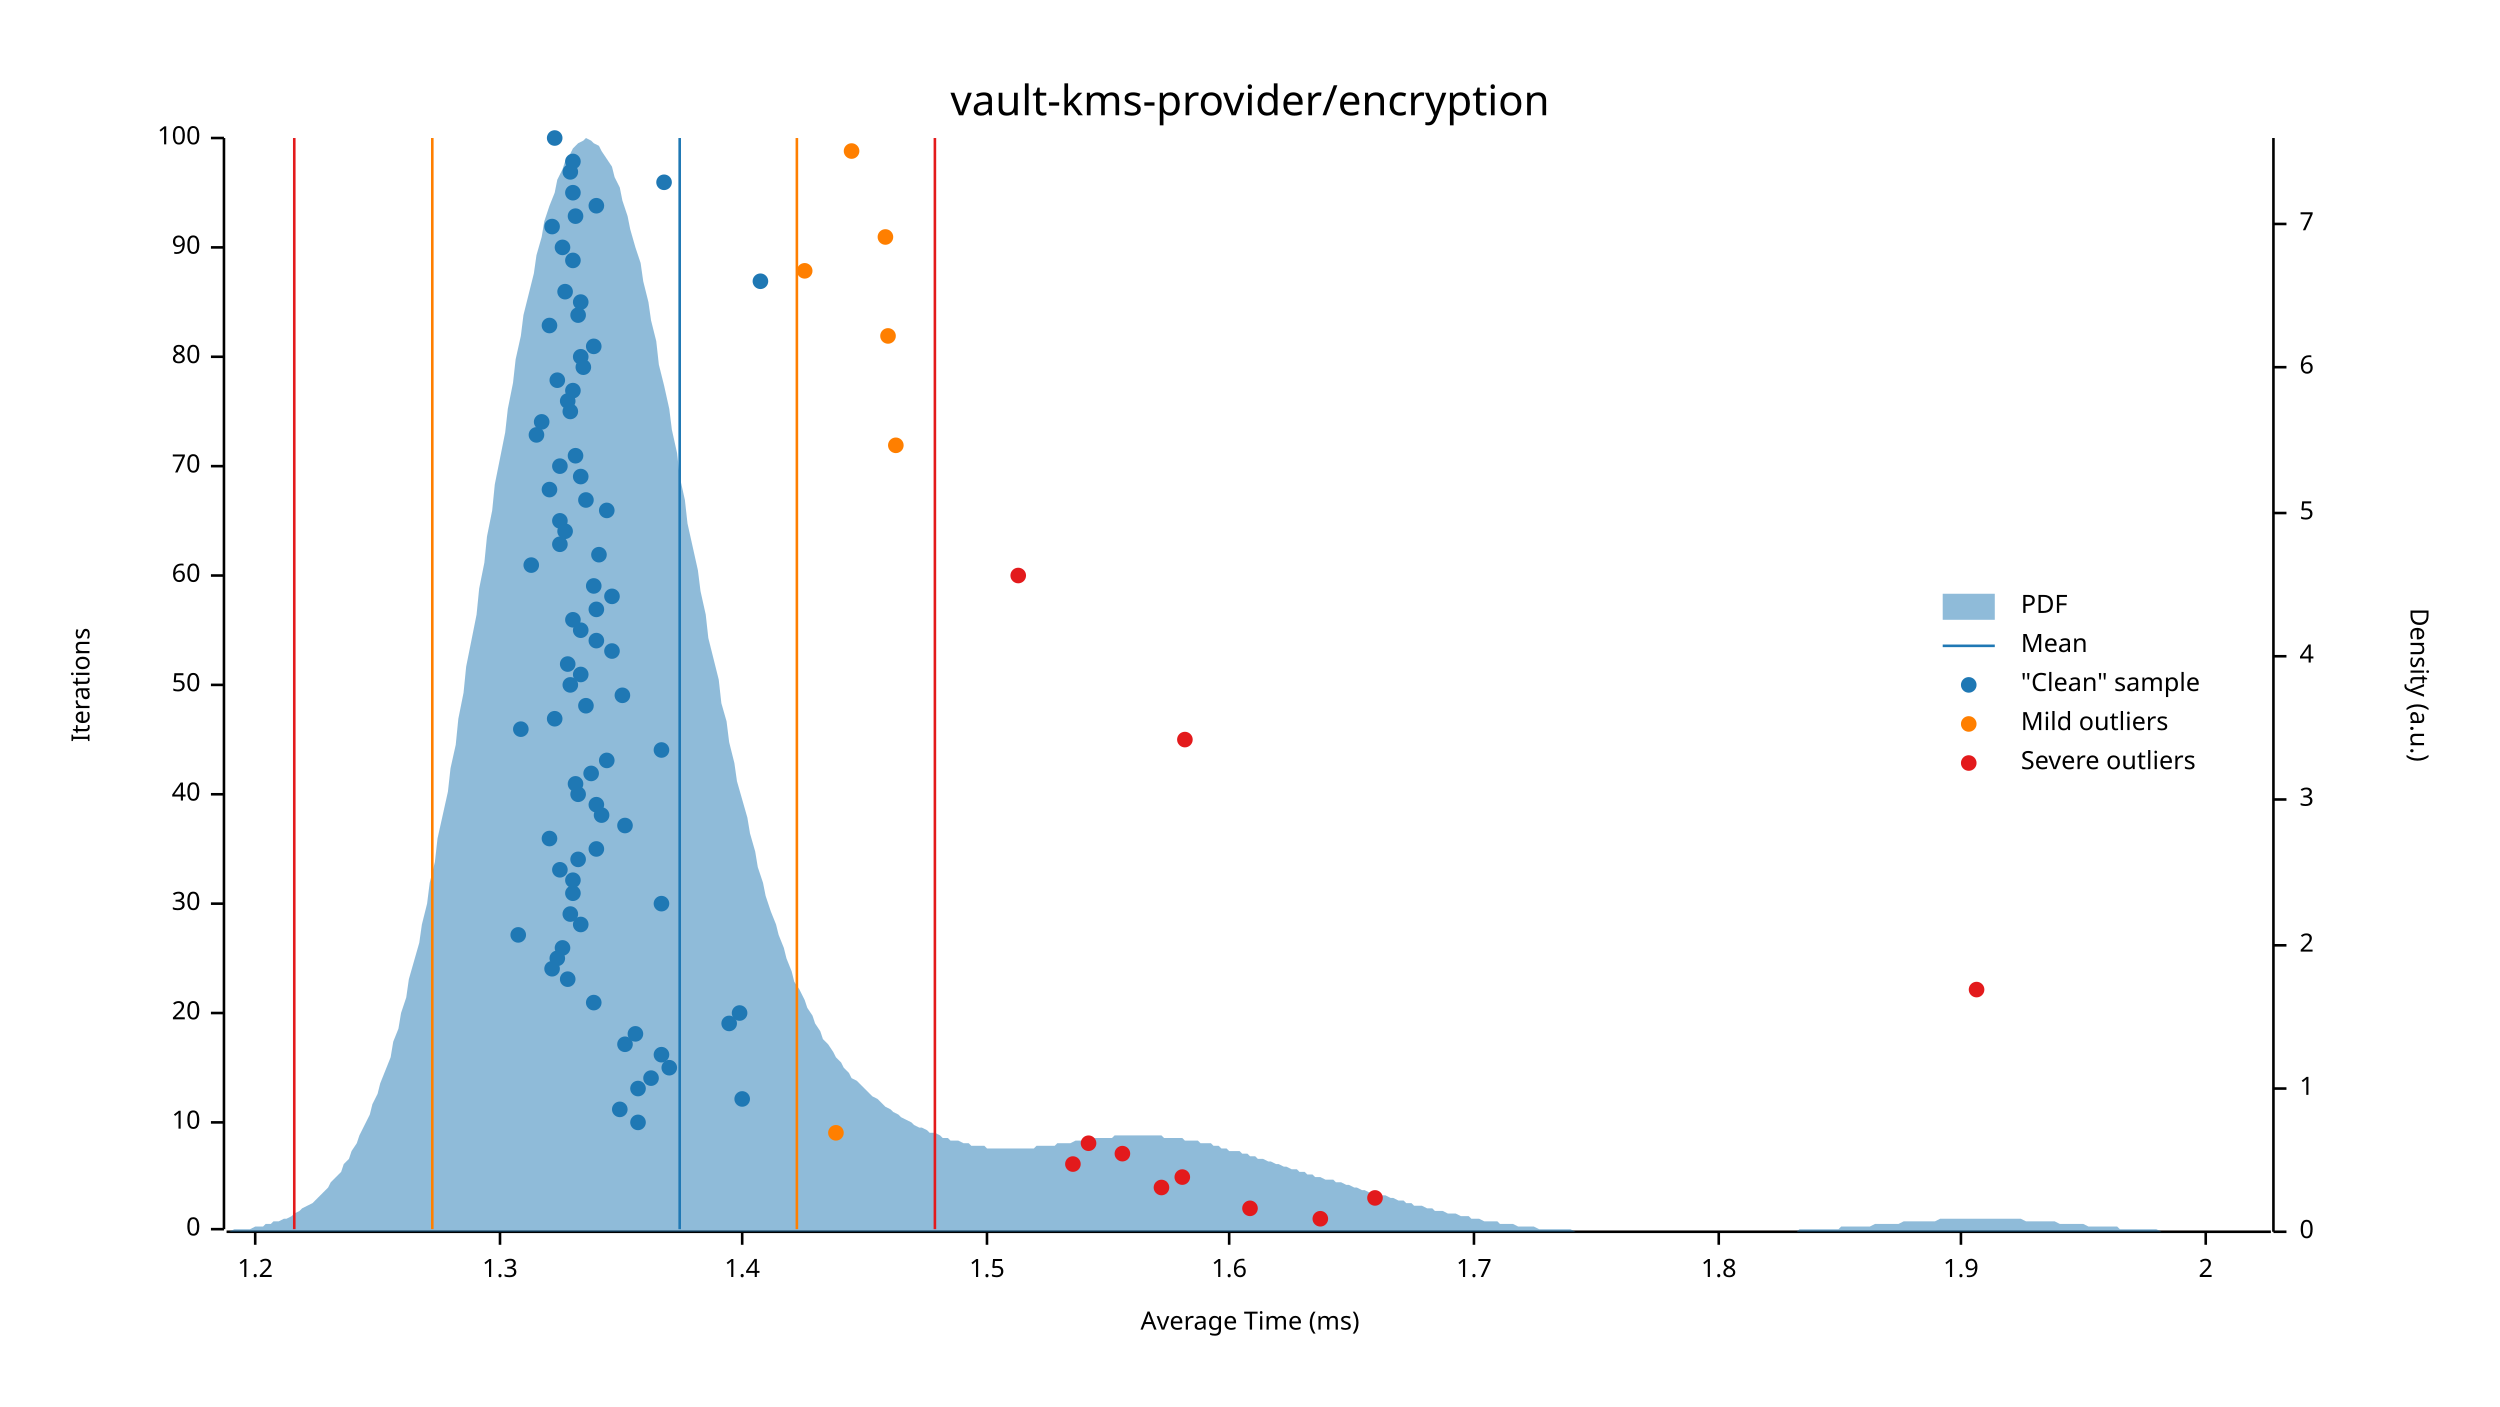
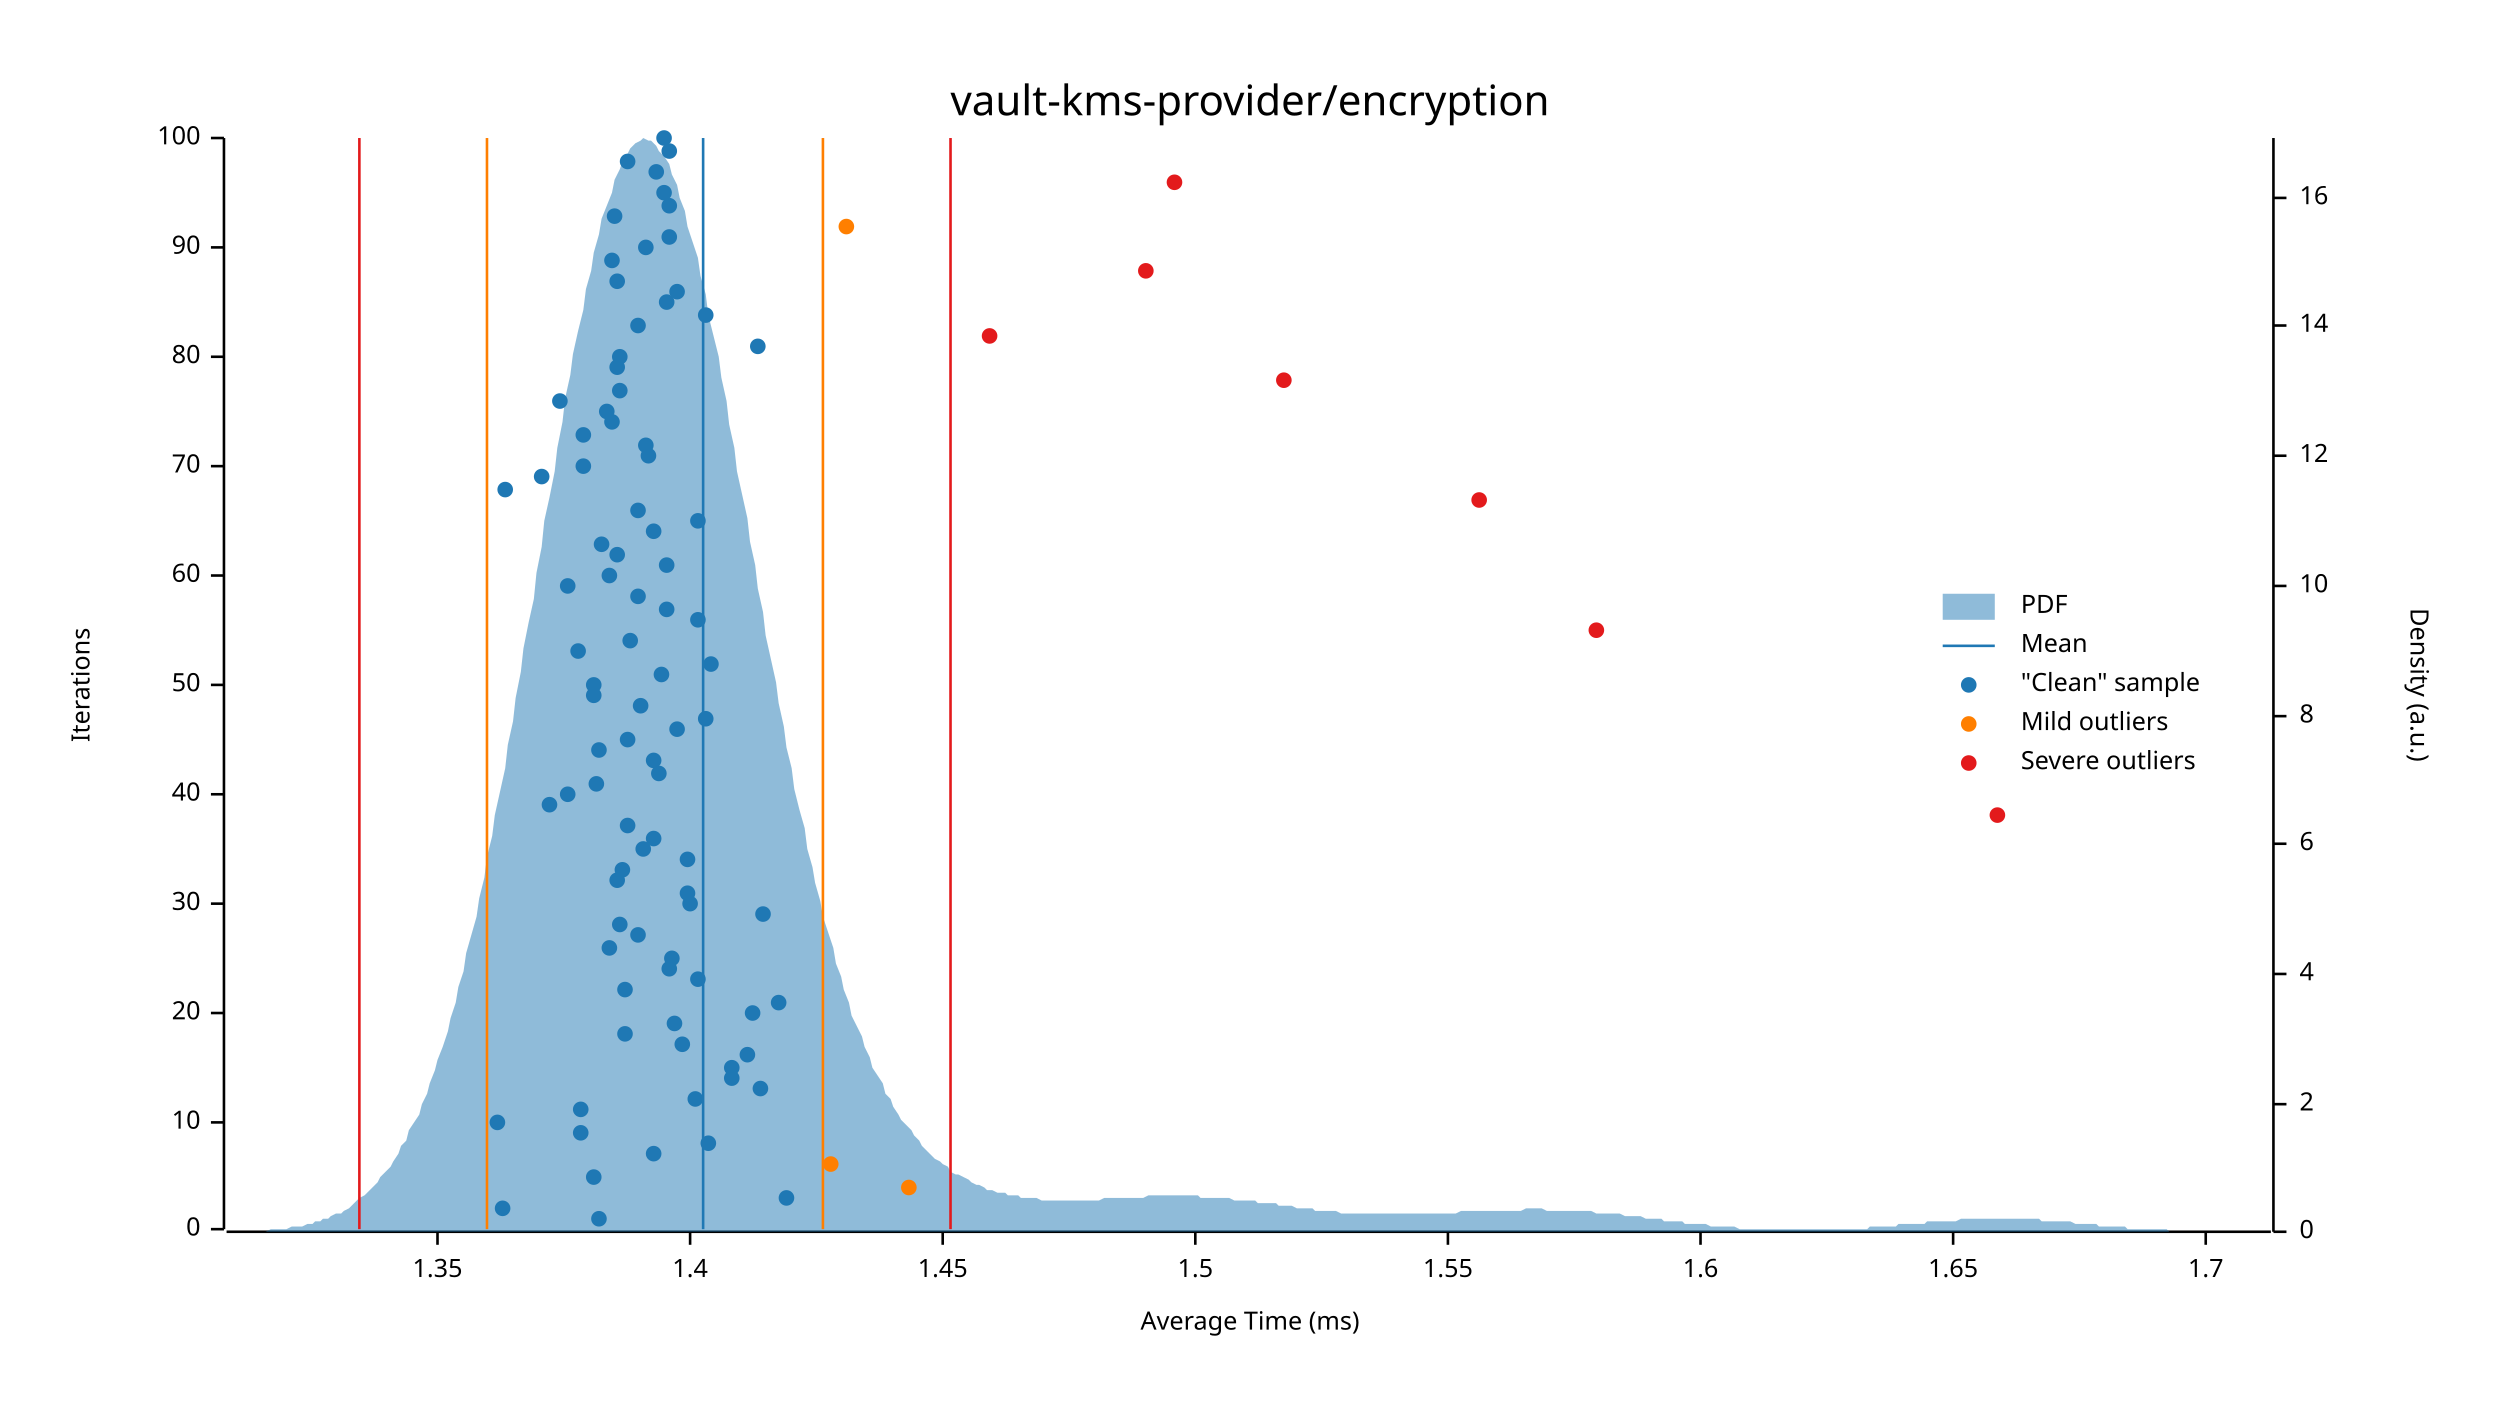
<svg xmlns="http://www.w3.org/2000/svg" width="960" height="540" viewBox="0 0 960 540">
  <text x="480" y="32" dy="0.76em" text-anchor="middle" font-family="sans-serif" font-size="16.129" opacity="1" fill="#000000">
vault-kms-provider/encryption
</text>
  <text x="27" y="263" dy="0.76em" text-anchor="middle" font-family="sans-serif" font-size="9.677" opacity="1" fill="#000000" transform="rotate(270, 27, 263)">
Iterations
</text>
  <text x="480" y="513" dy="-0.5ex" text-anchor="middle" font-family="sans-serif" font-size="9.677" opacity="1" fill="#000000">
Average Time (ms)
</text>
  <polyline fill="none" opacity="1" stroke="#000000" stroke-width="1" points="86,53 86,472 " />
  <text x="77" y="472" dy="0.5ex" text-anchor="end" font-family="sans-serif" font-size="9.677" opacity="1" fill="#000000">
0
</text>
  <polyline fill="none" opacity="1" stroke="#000000" stroke-width="1" points="81,472 86,472 " />
  <text x="77" y="431" dy="0.5ex" text-anchor="end" font-family="sans-serif" font-size="9.677" opacity="1" fill="#000000">
10
</text>
  <polyline fill="none" opacity="1" stroke="#000000" stroke-width="1" points="81,431 86,431 " />
  <text x="77" y="389" dy="0.5ex" text-anchor="end" font-family="sans-serif" font-size="9.677" opacity="1" fill="#000000">
20
</text>
  <polyline fill="none" opacity="1" stroke="#000000" stroke-width="1" points="81,389 86,389 " />
  <text x="77" y="347" dy="0.5ex" text-anchor="end" font-family="sans-serif" font-size="9.677" opacity="1" fill="#000000">
30
</text>
  <polyline fill="none" opacity="1" stroke="#000000" stroke-width="1" points="81,347 86,347 " />
  <text x="77" y="305" dy="0.5ex" text-anchor="end" font-family="sans-serif" font-size="9.677" opacity="1" fill="#000000">
40
</text>
  <polyline fill="none" opacity="1" stroke="#000000" stroke-width="1" points="81,305 86,305 " />
  <text x="77" y="263" dy="0.5ex" text-anchor="end" font-family="sans-serif" font-size="9.677" opacity="1" fill="#000000">
50
</text>
  <polyline fill="none" opacity="1" stroke="#000000" stroke-width="1" points="81,263 86,263 " />
  <text x="77" y="221" dy="0.5ex" text-anchor="end" font-family="sans-serif" font-size="9.677" opacity="1" fill="#000000">
60
</text>
  <polyline fill="none" opacity="1" stroke="#000000" stroke-width="1" points="81,221 86,221 " />
  <text x="77" y="179" dy="0.5ex" text-anchor="end" font-family="sans-serif" font-size="9.677" opacity="1" fill="#000000">
70
</text>
  <polyline fill="none" opacity="1" stroke="#000000" stroke-width="1" points="81,179 86,179 " />
  <text x="77" y="137" dy="0.5ex" text-anchor="end" font-family="sans-serif" font-size="9.677" opacity="1" fill="#000000">
80
</text>
  <polyline fill="none" opacity="1" stroke="#000000" stroke-width="1" points="81,137 86,137 " />
  <text x="77" y="95" dy="0.5ex" text-anchor="end" font-family="sans-serif" font-size="9.677" opacity="1" fill="#000000">
90
</text>
  <polyline fill="none" opacity="1" stroke="#000000" stroke-width="1" points="81,95 86,95 " />
  <text x="77" y="53" dy="0.5ex" text-anchor="end" font-family="sans-serif" font-size="9.677" opacity="1" fill="#000000">
100
</text>
  <polyline fill="none" opacity="1" stroke="#000000" stroke-width="1" points="81,53 86,53 " />
  <polyline fill="none" opacity="1" stroke="#000000" stroke-width="1" points="87,473 872,473 " />
-   <text x="98" y="483" dy="0.76em" text-anchor="middle" font-family="sans-serif" font-size="9.677" opacity="1" fill="#000000">
- 1.2
- </text>
-   <polyline fill="none" opacity="1" stroke="#000000" stroke-width="1" points="98,473 98,478 " />
-   <text x="192" y="483" dy="0.76em" text-anchor="middle" font-family="sans-serif" font-size="9.677" opacity="1" fill="#000000">
- 1.3
- </text>
-   <polyline fill="none" opacity="1" stroke="#000000" stroke-width="1" points="192,473 192,478 " />
-   <text x="285" y="483" dy="0.76em" text-anchor="middle" font-family="sans-serif" font-size="9.677" opacity="1" fill="#000000">
+   <text x="168" y="483" dy="0.76em" text-anchor="middle" font-family="sans-serif" font-size="9.677" opacity="1" fill="#000000">
+ 1.35
+ </text>
+   <polyline fill="none" opacity="1" stroke="#000000" stroke-width="1" points="168,473 168,478 " />
+   <text x="265" y="483" dy="0.76em" text-anchor="middle" font-family="sans-serif" font-size="9.677" opacity="1" fill="#000000">
1.4
</text>
-   <polyline fill="none" opacity="1" stroke="#000000" stroke-width="1" points="285,473 285,478 " />
-   <text x="379" y="483" dy="0.76em" text-anchor="middle" font-family="sans-serif" font-size="9.677" opacity="1" fill="#000000">
+   <polyline fill="none" opacity="1" stroke="#000000" stroke-width="1" points="265,473 265,478 " />
+   <text x="362" y="483" dy="0.76em" text-anchor="middle" font-family="sans-serif" font-size="9.677" opacity="1" fill="#000000">
+ 1.45
+ </text>
+   <polyline fill="none" opacity="1" stroke="#000000" stroke-width="1" points="362,473 362,478 " />
+   <text x="459" y="483" dy="0.76em" text-anchor="middle" font-family="sans-serif" font-size="9.677" opacity="1" fill="#000000">
1.5
</text>
-   <polyline fill="none" opacity="1" stroke="#000000" stroke-width="1" points="379,473 379,478 " />
-   <text x="472" y="483" dy="0.76em" text-anchor="middle" font-family="sans-serif" font-size="9.677" opacity="1" fill="#000000">
+   <polyline fill="none" opacity="1" stroke="#000000" stroke-width="1" points="459,473 459,478 " />
+   <text x="556" y="483" dy="0.76em" text-anchor="middle" font-family="sans-serif" font-size="9.677" opacity="1" fill="#000000">
+ 1.55
+ </text>
+   <polyline fill="none" opacity="1" stroke="#000000" stroke-width="1" points="556,473 556,478 " />
+   <text x="653" y="483" dy="0.76em" text-anchor="middle" font-family="sans-serif" font-size="9.677" opacity="1" fill="#000000">
1.6
</text>
-   <polyline fill="none" opacity="1" stroke="#000000" stroke-width="1" points="472,473 472,478 " />
-   <text x="566" y="483" dy="0.76em" text-anchor="middle" font-family="sans-serif" font-size="9.677" opacity="1" fill="#000000">
+   <polyline fill="none" opacity="1" stroke="#000000" stroke-width="1" points="653,473 653,478 " />
+   <text x="750" y="483" dy="0.76em" text-anchor="middle" font-family="sans-serif" font-size="9.677" opacity="1" fill="#000000">
+ 1.65
+ </text>
+   <polyline fill="none" opacity="1" stroke="#000000" stroke-width="1" points="750,473 750,478 " />
+   <text x="847" y="483" dy="0.76em" text-anchor="middle" font-family="sans-serif" font-size="9.677" opacity="1" fill="#000000">
1.7
- </text>
-   <polyline fill="none" opacity="1" stroke="#000000" stroke-width="1" points="566,473 566,478 " />
-   <text x="660" y="483" dy="0.76em" text-anchor="middle" font-family="sans-serif" font-size="9.677" opacity="1" fill="#000000">
- 1.8
- </text>
-   <polyline fill="none" opacity="1" stroke="#000000" stroke-width="1" points="660,473 660,478 " />
-   <text x="753" y="483" dy="0.76em" text-anchor="middle" font-family="sans-serif" font-size="9.677" opacity="1" fill="#000000">
- 1.9
- </text>
-   <polyline fill="none" opacity="1" stroke="#000000" stroke-width="1" points="753,473 753,478 " />
-   <text x="847" y="483" dy="0.76em" text-anchor="middle" font-family="sans-serif" font-size="9.677" opacity="1" fill="#000000">
- 2
</text>
  <polyline fill="none" opacity="1" stroke="#000000" stroke-width="1" points="847,473 847,478 " />
  <text x="933" y="263" dy="0.76em" text-anchor="middle" font-family="sans-serif" font-size="9.677" opacity="1" fill="#000000" transform="rotate(90, 933, 263)">
Density (a.u.)
</text>
  <polyline fill="none" opacity="1" stroke="#000000" stroke-width="1" points="873,53 873,473 " />
  <text x="883" y="473" dy="0.5ex" text-anchor="start" font-family="sans-serif" font-size="9.677" opacity="1" fill="#000000">
0
</text>
  <polyline fill="none" opacity="1" stroke="#000000" stroke-width="1" points="873,473 878,473 " />
-   <text x="883" y="418" dy="0.5ex" text-anchor="start" font-family="sans-serif" font-size="9.677" opacity="1" fill="#000000">
- 1
- </text>
-   <polyline fill="none" opacity="1" stroke="#000000" stroke-width="1" points="873,418 878,418 " />
-   <text x="883" y="363" dy="0.5ex" text-anchor="start" font-family="sans-serif" font-size="9.677" opacity="1" fill="#000000">
+   <text x="883" y="424" dy="0.5ex" text-anchor="start" font-family="sans-serif" font-size="9.677" opacity="1" fill="#000000">
2
</text>
-   <polyline fill="none" opacity="1" stroke="#000000" stroke-width="1" points="873,363 878,363 " />
-   <text x="883" y="307" dy="0.5ex" text-anchor="start" font-family="sans-serif" font-size="9.677" opacity="1" fill="#000000">
- 3
- </text>
-   <polyline fill="none" opacity="1" stroke="#000000" stroke-width="1" points="873,307 878,307 " />
-   <text x="883" y="252" dy="0.5ex" text-anchor="start" font-family="sans-serif" font-size="9.677" opacity="1" fill="#000000">
+   <polyline fill="none" opacity="1" stroke="#000000" stroke-width="1" points="873,424 878,424 " />
+   <text x="883" y="374" dy="0.5ex" text-anchor="start" font-family="sans-serif" font-size="9.677" opacity="1" fill="#000000">
4
</text>
-   <polyline fill="none" opacity="1" stroke="#000000" stroke-width="1" points="873,252 878,252 " />
-   <text x="883" y="197" dy="0.5ex" text-anchor="start" font-family="sans-serif" font-size="9.677" opacity="1" fill="#000000">
- 5
- </text>
-   <polyline fill="none" opacity="1" stroke="#000000" stroke-width="1" points="873,197 878,197 " />
-   <text x="883" y="141" dy="0.5ex" text-anchor="start" font-family="sans-serif" font-size="9.677" opacity="1" fill="#000000">
+   <polyline fill="none" opacity="1" stroke="#000000" stroke-width="1" points="873,374 878,374 " />
+   <text x="883" y="324" dy="0.5ex" text-anchor="start" font-family="sans-serif" font-size="9.677" opacity="1" fill="#000000">
6
</text>
-   <polyline fill="none" opacity="1" stroke="#000000" stroke-width="1" points="873,141 878,141 " />
-   <text x="883" y="86" dy="0.5ex" text-anchor="start" font-family="sans-serif" font-size="9.677" opacity="1" fill="#000000">
- 7
- </text>
-   <polyline fill="none" opacity="1" stroke="#000000" stroke-width="1" points="873,86 878,86 " />
-   <polygon opacity="0.5" fill="#1F78B4" points="87,473 88,473 90,472 91,472 93,472 94,472 96,472 98,471 99,471 101,471 102,470 104,470 105,469 107,469 109,468 110,468 112,467 113,466 115,465 116,464 118,463 120,462 121,461 123,459 124,458 126,456 127,454 129,452 131,450 132,447 134,445 135,442 137,439 138,436 140,432 142,428 143,424 145,420 146,416 148,411 150,406 151,400 153,395 154,389 156,383 157,376 159,369 161,362 162,355 164,347 165,339 167,331 168,322 170,313 172,304 173,295 175,286 176,276 178,266 179,256 181,246 183,236 184,226 186,216 187,206 189,196 190,186 192,176 194,166 195,157 197,147 198,138 200,129 201,121 203,113 205,105 206,98 208,91 209,85 211,79 213,74 214,69 216,65 217,62 219,59 220,57 222,55 224,54 225,53 227,54 228,55 230,56 231,58 233,61 235,64 236,68 238,72 239,77 241,83 242,88 244,95 246,101 247,108 249,116 250,123 252,131 253,140 255,148 257,157 258,165 260,174 261,183 263,192 264,201 266,210 268,219 269,227 271,236 272,245 274,253 276,261 277,270 279,277 280,285 282,293 283,300 285,307 287,314 288,320 290,327 291,333 293,339 294,344 296,350 298,355 299,359 301,364 302,368 304,373 305,377 307,380 309,384 310,387 312,390 313,393 315,396 316,399 318,401 320,404 321,406 323,408 324,410 326,412 327,414 329,415 331,417 332,418 334,420 335,421 337,422 339,424 340,425 342,426 343,427 345,428 346,429 348,430 350,431 351,432 353,433 354,433 356,434 357,435 359,435 361,436 362,437 364,437 365,438 367,438 368,438 370,439 372,439 373,440 375,440 376,440 378,440 379,441 381,441 383,441 384,441 386,441 387,441 389,441 391,441 392,441 394,441 395,441 397,441 398,440 400,440 402,440 403,440 405,440 406,439 408,439 409,439 411,439 413,438 414,438 416,438 417,438 419,438 420,437 422,437 424,437 425,437 427,437 428,436 430,436 431,436 433,436 435,436 436,436 438,436 439,436 441,436 442,436 444,436 446,436 447,437 449,437 450,437 452,437 454,437 455,438 457,438 458,438 460,438 461,439 463,439 465,439 466,440 468,440 469,441 471,441 472,442 474,442 476,442 477,443 479,443 480,444 482,444 483,445 485,445 487,446 488,446 490,447 491,447 493,448 494,448 496,449 498,449 499,450 501,450 502,451 504,451 505,452 507,452 509,453 510,453 512,453 513,454 515,454 517,455 518,455 520,456 521,456 523,457 524,457 526,458 528,458 529,459 531,459 532,459 534,460 535,460 537,461 539,461 540,462 542,462 543,463 545,463 546,463 548,464 550,464 551,465 553,465 554,465 556,466 557,466 559,466 561,467 562,467 564,467 565,468 567,468 568,468 570,469 572,469 573,469 575,469 576,470 578,470 580,470 581,470 583,471 584,471 586,471 587,471 589,471 591,472 592,472 594,472 595,472 597,472 598,472 600,472 602,472 603,472 605,473 606,473 608,473 609,473 611,473 613,473 614,473 616,473 617,473 619,473 620,473 622,473 624,473 625,473 627,473 628,473 630,473 632,473 633,473 635,473 636,473 638,473 639,473 641,473 643,473 644,473 646,473 647,473 649,473 650,473 652,473 654,473 655,473 657,473 658,473 660,473 661,473 663,473 665,473 666,473 668,473 669,473 671,473 672,473 674,473 676,473 677,473 679,473 680,473 682,473 683,473 685,473 687,473 688,473 690,473 691,472 693,472 695,472 696,472 698,472 699,472 701,472 702,472 704,472 706,472 707,471 709,471 710,471 712,471 713,471 715,471 717,471 718,471 720,470 721,470 723,470 724,470 726,470 728,470 729,470 731,469 732,469 734,469 735,469 737,469 739,469 740,469 742,469 743,469 745,468 746,468 748,468 750,468 751,468 753,468 754,468 756,468 758,468 759,468 761,468 762,468 764,468 765,468 767,468 769,468 770,468 772,468 773,468 775,468 776,468 778,469 780,469 781,469 783,469 784,469 786,469 787,469 789,469 791,470 792,470 794,470 795,470 797,470 798,470 800,470 802,471 803,471 805,471 806,471 808,471 809,471 811,471 813,471 814,472 816,472 817,472 819,472 821,472 822,472 824,472 825,472 827,472 828,472 830,473 832,473 833,473 835,473 836,473 838,473 839,473 841,473 843,473 844,473 846,473 847,473 849,473 850,473 852,473 854,473 855,473 857,473 858,473 860,473 861,473 863,473 865,473 866,473 868,473 869,473 871,473 873,473 873,473 87,473 " />
-   <polyline fill="none" opacity="1" stroke="#1F78B4" stroke-width="1" points="261,472 261,53 " />
-   <polyline fill="none" opacity="1" stroke="#FF7F00" stroke-width="1" points="166,472 166,53 " />
-   <polyline fill="none" opacity="1" stroke="#FF7F00" stroke-width="1" points="306,472 306,53 " />
-   <polyline fill="none" opacity="1" stroke="#E31A1C" stroke-width="1" points="113,472 113,53 " />
-   <polyline fill="none" opacity="1" stroke="#E31A1C" stroke-width="1" points="359,472 359,53 " />
-   <circle cx="245" cy="431" r="3" opacity="1" fill="#1F78B4" stroke="none" stroke-width="1" />
-   <circle cx="238" cy="426" r="3" opacity="1" fill="#1F78B4" stroke="none" stroke-width="1" />
-   <circle cx="285" cy="422" r="3" opacity="1" fill="#1F78B4" stroke="none" stroke-width="1" />
-   <circle cx="245" cy="418" r="3" opacity="1" fill="#1F78B4" stroke="none" stroke-width="1" />
-   <circle cx="250" cy="414" r="3" opacity="1" fill="#1F78B4" stroke="none" stroke-width="1" />
-   <circle cx="257" cy="410" r="3" opacity="1" fill="#1F78B4" stroke="none" stroke-width="1" />
-   <circle cx="254" cy="405" r="3" opacity="1" fill="#1F78B4" stroke="none" stroke-width="1" />
-   <circle cx="240" cy="401" r="3" opacity="1" fill="#1F78B4" stroke="none" stroke-width="1" />
-   <circle cx="244" cy="397" r="3" opacity="1" fill="#1F78B4" stroke="none" stroke-width="1" />
-   <circle cx="280" cy="393" r="3" opacity="1" fill="#1F78B4" stroke="none" stroke-width="1" />
-   <circle cx="284" cy="389" r="3" opacity="1" fill="#1F78B4" stroke="none" stroke-width="1" />
-   <circle cx="228" cy="385" r="3" opacity="1" fill="#1F78B4" stroke="none" stroke-width="1" />
-   <circle cx="218" cy="376" r="3" opacity="1" fill="#1F78B4" stroke="none" stroke-width="1" />
-   <circle cx="212" cy="372" r="3" opacity="1" fill="#1F78B4" stroke="none" stroke-width="1" />
-   <circle cx="214" cy="368" r="3" opacity="1" fill="#1F78B4" stroke="none" stroke-width="1" />
-   <circle cx="216" cy="364" r="3" opacity="1" fill="#1F78B4" stroke="none" stroke-width="1" />
-   <circle cx="199" cy="359" r="3" opacity="1" fill="#1F78B4" stroke="none" stroke-width="1" />
-   <circle cx="223" cy="355" r="3" opacity="1" fill="#1F78B4" stroke="none" stroke-width="1" />
-   <circle cx="219" cy="351" r="3" opacity="1" fill="#1F78B4" stroke="none" stroke-width="1" />
-   <circle cx="254" cy="347" r="3" opacity="1" fill="#1F78B4" stroke="none" stroke-width="1" />
-   <circle cx="220" cy="343" r="3" opacity="1" fill="#1F78B4" stroke="none" stroke-width="1" />
-   <circle cx="220" cy="338" r="3" opacity="1" fill="#1F78B4" stroke="none" stroke-width="1" />
-   <circle cx="215" cy="334" r="3" opacity="1" fill="#1F78B4" stroke="none" stroke-width="1" />
-   <circle cx="222" cy="330" r="3" opacity="1" fill="#1F78B4" stroke="none" stroke-width="1" />
-   <circle cx="229" cy="326" r="3" opacity="1" fill="#1F78B4" stroke="none" stroke-width="1" />
-   <circle cx="211" cy="322" r="3" opacity="1" fill="#1F78B4" stroke="none" stroke-width="1" />
-   <circle cx="240" cy="317" r="3" opacity="1" fill="#1F78B4" stroke="none" stroke-width="1" />
-   <circle cx="231" cy="313" r="3" opacity="1" fill="#1F78B4" stroke="none" stroke-width="1" />
-   <circle cx="229" cy="309" r="3" opacity="1" fill="#1F78B4" stroke="none" stroke-width="1" />
-   <circle cx="222" cy="305" r="3" opacity="1" fill="#1F78B4" stroke="none" stroke-width="1" />
-   <circle cx="221" cy="301" r="3" opacity="1" fill="#1F78B4" stroke="none" stroke-width="1" />
-   <circle cx="227" cy="297" r="3" opacity="1" fill="#1F78B4" stroke="none" stroke-width="1" />
-   <circle cx="233" cy="292" r="3" opacity="1" fill="#1F78B4" stroke="none" stroke-width="1" />
-   <circle cx="254" cy="288" r="3" opacity="1" fill="#1F78B4" stroke="none" stroke-width="1" />
-   <circle cx="200" cy="280" r="3" opacity="1" fill="#1F78B4" stroke="none" stroke-width="1" />
-   <circle cx="213" cy="276" r="3" opacity="1" fill="#1F78B4" stroke="none" stroke-width="1" />
-   <circle cx="225" cy="271" r="3" opacity="1" fill="#1F78B4" stroke="none" stroke-width="1" />
-   <circle cx="239" cy="267" r="3" opacity="1" fill="#1F78B4" stroke="none" stroke-width="1" />
-   <circle cx="219" cy="263" r="3" opacity="1" fill="#1F78B4" stroke="none" stroke-width="1" />
-   <circle cx="223" cy="259" r="3" opacity="1" fill="#1F78B4" stroke="none" stroke-width="1" />
-   <circle cx="218" cy="255" r="3" opacity="1" fill="#1F78B4" stroke="none" stroke-width="1" />
-   <circle cx="235" cy="250" r="3" opacity="1" fill="#1F78B4" stroke="none" stroke-width="1" />
-   <circle cx="229" cy="246" r="3" opacity="1" fill="#1F78B4" stroke="none" stroke-width="1" />
-   <circle cx="223" cy="242" r="3" opacity="1" fill="#1F78B4" stroke="none" stroke-width="1" />
-   <circle cx="220" cy="238" r="3" opacity="1" fill="#1F78B4" stroke="none" stroke-width="1" />
-   <circle cx="229" cy="234" r="3" opacity="1" fill="#1F78B4" stroke="none" stroke-width="1" />
-   <circle cx="235" cy="229" r="3" opacity="1" fill="#1F78B4" stroke="none" stroke-width="1" />
-   <circle cx="228" cy="225" r="3" opacity="1" fill="#1F78B4" stroke="none" stroke-width="1" />
-   <circle cx="204" cy="217" r="3" opacity="1" fill="#1F78B4" stroke="none" stroke-width="1" />
-   <circle cx="230" cy="213" r="3" opacity="1" fill="#1F78B4" stroke="none" stroke-width="1" />
-   <circle cx="215" cy="209" r="3" opacity="1" fill="#1F78B4" stroke="none" stroke-width="1" />
-   <circle cx="217" cy="204" r="3" opacity="1" fill="#1F78B4" stroke="none" stroke-width="1" />
-   <circle cx="215" cy="200" r="3" opacity="1" fill="#1F78B4" stroke="none" stroke-width="1" />
-   <circle cx="233" cy="196" r="3" opacity="1" fill="#1F78B4" stroke="none" stroke-width="1" />
-   <circle cx="225" cy="192" r="3" opacity="1" fill="#1F78B4" stroke="none" stroke-width="1" />
-   <circle cx="211" cy="188" r="3" opacity="1" fill="#1F78B4" stroke="none" stroke-width="1" />
-   <circle cx="223" cy="183" r="3" opacity="1" fill="#1F78B4" stroke="none" stroke-width="1" />
-   <circle cx="215" cy="179" r="3" opacity="1" fill="#1F78B4" stroke="none" stroke-width="1" />
-   <circle cx="221" cy="175" r="3" opacity="1" fill="#1F78B4" stroke="none" stroke-width="1" />
-   <circle cx="206" cy="167" r="3" opacity="1" fill="#1F78B4" stroke="none" stroke-width="1" />
-   <circle cx="208" cy="162" r="3" opacity="1" fill="#1F78B4" stroke="none" stroke-width="1" />
-   <circle cx="219" cy="158" r="3" opacity="1" fill="#1F78B4" stroke="none" stroke-width="1" />
-   <circle cx="218" cy="154" r="3" opacity="1" fill="#1F78B4" stroke="none" stroke-width="1" />
-   <circle cx="220" cy="150" r="3" opacity="1" fill="#1F78B4" stroke="none" stroke-width="1" />
-   <circle cx="214" cy="146" r="3" opacity="1" fill="#1F78B4" stroke="none" stroke-width="1" />
-   <circle cx="224" cy="141" r="3" opacity="1" fill="#1F78B4" stroke="none" stroke-width="1" />
-   <circle cx="223" cy="137" r="3" opacity="1" fill="#1F78B4" stroke="none" stroke-width="1" />
-   <circle cx="228" cy="133" r="3" opacity="1" fill="#1F78B4" stroke="none" stroke-width="1" />
-   <circle cx="211" cy="125" r="3" opacity="1" fill="#1F78B4" stroke="none" stroke-width="1" />
-   <circle cx="222" cy="121" r="3" opacity="1" fill="#1F78B4" stroke="none" stroke-width="1" />
-   <circle cx="223" cy="116" r="3" opacity="1" fill="#1F78B4" stroke="none" stroke-width="1" />
-   <circle cx="217" cy="112" r="3" opacity="1" fill="#1F78B4" stroke="none" stroke-width="1" />
-   <circle cx="292" cy="108" r="3" opacity="1" fill="#1F78B4" stroke="none" stroke-width="1" />
-   <circle cx="220" cy="100" r="3" opacity="1" fill="#1F78B4" stroke="none" stroke-width="1" />
-   <circle cx="216" cy="95" r="3" opacity="1" fill="#1F78B4" stroke="none" stroke-width="1" />
-   <circle cx="212" cy="87" r="3" opacity="1" fill="#1F78B4" stroke="none" stroke-width="1" />
-   <circle cx="221" cy="83" r="3" opacity="1" fill="#1F78B4" stroke="none" stroke-width="1" />
-   <circle cx="229" cy="79" r="3" opacity="1" fill="#1F78B4" stroke="none" stroke-width="1" />
-   <circle cx="220" cy="74" r="3" opacity="1" fill="#1F78B4" stroke="none" stroke-width="1" />
-   <circle cx="255" cy="70" r="3" opacity="1" fill="#1F78B4" stroke="none" stroke-width="1" />
-   <circle cx="219" cy="66" r="3" opacity="1" fill="#1F78B4" stroke="none" stroke-width="1" />
-   <circle cx="220" cy="62" r="3" opacity="1" fill="#1F78B4" stroke="none" stroke-width="1" />
-   <circle cx="213" cy="53" r="3" opacity="1" fill="#1F78B4" stroke="none" stroke-width="1" />
-   <circle cx="321" cy="435" r="3" opacity="1" fill="#FF7F00" stroke="none" stroke-width="1" />
-   <circle cx="344" cy="171" r="3" opacity="1" fill="#FF7F00" stroke="none" stroke-width="1" />
-   <circle cx="341" cy="129" r="3" opacity="1" fill="#FF7F00" stroke="none" stroke-width="1" />
-   <circle cx="309" cy="104" r="3" opacity="1" fill="#FF7F00" stroke="none" stroke-width="1" />
-   <circle cx="340" cy="91" r="3" opacity="1" fill="#FF7F00" stroke="none" stroke-width="1" />
-   <circle cx="327" cy="58" r="3" opacity="1" fill="#FF7F00" stroke="none" stroke-width="1" />
-   <circle cx="507" cy="468" r="3" opacity="1" fill="#E31A1C" stroke="none" stroke-width="1" />
-   <circle cx="480" cy="464" r="3" opacity="1" fill="#E31A1C" stroke="none" stroke-width="1" />
-   <circle cx="528" cy="460" r="3" opacity="1" fill="#E31A1C" stroke="none" stroke-width="1" />
-   <circle cx="446" cy="456" r="3" opacity="1" fill="#E31A1C" stroke="none" stroke-width="1" />
-   <circle cx="454" cy="452" r="3" opacity="1" fill="#E31A1C" stroke="none" stroke-width="1" />
-   <circle cx="412" cy="447" r="3" opacity="1" fill="#E31A1C" stroke="none" stroke-width="1" />
-   <circle cx="431" cy="443" r="3" opacity="1" fill="#E31A1C" stroke="none" stroke-width="1" />
-   <circle cx="418" cy="439" r="3" opacity="1" fill="#E31A1C" stroke="none" stroke-width="1" />
-   <circle cx="759" cy="380" r="3" opacity="1" fill="#E31A1C" stroke="none" stroke-width="1" />
-   <circle cx="455" cy="284" r="3" opacity="1" fill="#E31A1C" stroke="none" stroke-width="1" />
-   <circle cx="391" cy="221" r="3" opacity="1" fill="#E31A1C" stroke="none" stroke-width="1" />
+   <polyline fill="none" opacity="1" stroke="#000000" stroke-width="1" points="873,324 878,324 " />
+   <text x="883" y="275" dy="0.5ex" text-anchor="start" font-family="sans-serif" font-size="9.677" opacity="1" fill="#000000">
+ 8
+ </text>
+   <polyline fill="none" opacity="1" stroke="#000000" stroke-width="1" points="873,275 878,275 " />
+   <text x="883" y="225" dy="0.5ex" text-anchor="start" font-family="sans-serif" font-size="9.677" opacity="1" fill="#000000">
+ 10
+ </text>
+   <polyline fill="none" opacity="1" stroke="#000000" stroke-width="1" points="873,225 878,225 " />
+   <text x="883" y="175" dy="0.5ex" text-anchor="start" font-family="sans-serif" font-size="9.677" opacity="1" fill="#000000">
+ 12
+ </text>
+   <polyline fill="none" opacity="1" stroke="#000000" stroke-width="1" points="873,175 878,175 " />
+   <text x="883" y="125" dy="0.5ex" text-anchor="start" font-family="sans-serif" font-size="9.677" opacity="1" fill="#000000">
+ 14
+ </text>
+   <polyline fill="none" opacity="1" stroke="#000000" stroke-width="1" points="873,125 878,125 " />
+   <text x="883" y="76" dy="0.5ex" text-anchor="start" font-family="sans-serif" font-size="9.677" opacity="1" fill="#000000">
+ 16
+ </text>
+   <polyline fill="none" opacity="1" stroke="#000000" stroke-width="1" points="873,76 878,76 " />
+   <polygon opacity="0.5" fill="#1F78B4" points="87,473 88,473 90,473 91,473 93,473 94,473 96,473 98,473 99,473 101,473 102,473 104,472 105,472 107,472 109,472 110,472 112,471 113,471 115,471 116,471 118,470 120,470 121,469 123,469 124,468 126,468 127,467 129,466 131,466 132,465 134,464 135,463 137,461 138,460 140,459 142,457 143,456 145,454 146,452 148,450 150,448 151,446 153,443 154,440 156,438 157,434 159,431 161,428 162,424 164,420 165,416 167,411 168,407 170,402 172,396 173,391 175,385 176,379 178,373 179,366 181,359 183,352 184,345 186,337 187,329 189,321 190,313 192,304 194,295 195,286 197,277 198,268 200,258 201,249 203,239 205,230 206,220 208,210 209,200 211,191 213,181 214,172 216,162 217,153 219,144 220,136 222,127 224,119 225,111 227,104 228,97 230,90 231,84 233,79 235,74 236,69 238,65 239,62 241,59 242,57 244,55 246,54 247,53 249,54 250,54 252,56 253,58 255,60 257,63 258,67 260,71 261,76 263,81 264,87 266,93 268,99 269,106 271,113 272,121 274,129 276,137 277,145 279,154 280,163 282,172 283,181 285,190 287,199 288,208 290,217 291,226 293,235 294,244 296,253 298,262 299,270 301,279 302,287 304,295 305,303 307,311 309,318 310,326 312,333 313,339 315,346 316,352 318,358 320,364 321,370 323,375 324,380 326,385 327,390 329,394 331,398 332,402 334,406 335,410 337,413 339,416 340,420 342,422 343,425 345,428 346,430 348,432 350,434 351,436 353,438 354,440 356,442 357,443 359,445 361,446 362,447 364,448 365,450 367,451 368,451 370,452 372,453 373,454 375,455 376,455 378,456 379,457 381,457 383,458 384,458 386,458 387,459 389,459 391,459 392,460 394,460 395,460 397,460 398,460 400,461 402,461 403,461 405,461 406,461 408,461 409,461 411,461 413,461 414,461 416,461 417,461 419,461 420,461 422,461 424,460 425,460 427,460 428,460 430,460 431,460 433,460 435,460 436,460 438,460 439,460 441,459 442,459 444,459 446,459 447,459 449,459 450,459 452,459 454,459 455,459 457,459 458,459 460,459 461,460 463,460 465,460 466,460 468,460 469,460 471,460 472,460 474,461 476,461 477,461 479,461 480,461 482,461 483,462 485,462 487,462 488,462 490,462 491,463 493,463 494,463 496,463 498,464 499,464 501,464 502,464 504,464 505,465 507,465 509,465 510,465 512,465 513,465 515,466 517,466 518,466 520,466 521,466 523,466 524,466 526,466 528,466 529,466 531,466 532,466 534,466 535,466 537,466 539,466 540,466 542,466 543,466 545,466 546,466 548,466 550,466 551,466 553,466 554,466 556,466 557,466 559,466 561,465 562,465 564,465 565,465 567,465 568,465 570,465 572,465 573,465 575,465 576,465 578,465 580,465 581,465 583,465 584,465 586,464 587,464 589,464 591,464 592,464 594,465 595,465 597,465 598,465 600,465 602,465 603,465 605,465 606,465 608,465 609,465 611,465 613,466 614,466 616,466 617,466 619,466 620,466 622,466 624,467 625,467 627,467 628,467 630,467 632,468 633,468 635,468 636,468 638,468 639,469 641,469 643,469 644,469 646,469 647,470 649,470 650,470 652,470 654,470 655,470 657,471 658,471 660,471 661,471 663,471 665,471 666,471 668,472 669,472 671,472 672,472 674,472 676,472 677,472 679,472 680,472 682,472 683,472 685,472 687,472 688,472 690,472 691,472 693,472 695,472 696,472 698,472 699,472 701,472 702,472 704,472 706,472 707,472 709,472 710,472 712,472 713,472 715,472 717,472 718,471 720,471 721,471 723,471 724,471 726,471 728,471 729,470 731,470 732,470 734,470 735,470 737,470 739,470 740,469 742,469 743,469 745,469 746,469 748,469 750,469 751,469 753,468 754,468 756,468 758,468 759,468 761,468 762,468 764,468 765,468 767,468 769,468 770,468 772,468 773,468 775,468 776,468 778,468 780,468 781,468 783,468 784,469 786,469 787,469 789,469 791,469 792,469 794,469 795,469 797,470 798,470 800,470 802,470 803,470 805,470 806,471 808,471 809,471 811,471 813,471 814,471 816,471 817,472 819,472 821,472 822,472 824,472 825,472 827,472 828,472 830,472 832,472 833,473 835,473 836,473 838,473 839,473 841,473 843,473 844,473 846,473 847,473 849,473 850,473 852,473 854,473 855,473 857,473 858,473 860,473 861,473 863,473 865,473 866,473 868,473 869,473 871,473 873,473 873,473 87,473 " />
+   <polyline fill="none" opacity="1" stroke="#1F78B4" stroke-width="1" points="270,472 270,53 " />
+   <polyline fill="none" opacity="1" stroke="#FF7F00" stroke-width="1" points="187,472 187,53 " />
+   <polyline fill="none" opacity="1" stroke="#FF7F00" stroke-width="1" points="316,472 316,53 " />
+   <polyline fill="none" opacity="1" stroke="#E31A1C" stroke-width="1" points="138,472 138,53 " />
+   <polyline fill="none" opacity="1" stroke="#E31A1C" stroke-width="1" points="365,472 365,53 " />
+   <circle cx="230" cy="468" r="3" opacity="1" fill="#1F78B4" stroke="none" stroke-width="1" />
+   <circle cx="193" cy="464" r="3" opacity="1" fill="#1F78B4" stroke="none" stroke-width="1" />
+   <circle cx="302" cy="460" r="3" opacity="1" fill="#1F78B4" stroke="none" stroke-width="1" />
+   <circle cx="228" cy="452" r="3" opacity="1" fill="#1F78B4" stroke="none" stroke-width="1" />
+   <circle cx="251" cy="443" r="3" opacity="1" fill="#1F78B4" stroke="none" stroke-width="1" />
+   <circle cx="272" cy="439" r="3" opacity="1" fill="#1F78B4" stroke="none" stroke-width="1" />
+   <circle cx="223" cy="435" r="3" opacity="1" fill="#1F78B4" stroke="none" stroke-width="1" />
+   <circle cx="191" cy="431" r="3" opacity="1" fill="#1F78B4" stroke="none" stroke-width="1" />
+   <circle cx="223" cy="426" r="3" opacity="1" fill="#1F78B4" stroke="none" stroke-width="1" />
+   <circle cx="267" cy="422" r="3" opacity="1" fill="#1F78B4" stroke="none" stroke-width="1" />
+   <circle cx="292" cy="418" r="3" opacity="1" fill="#1F78B4" stroke="none" stroke-width="1" />
+   <circle cx="281" cy="414" r="3" opacity="1" fill="#1F78B4" stroke="none" stroke-width="1" />
+   <circle cx="281" cy="410" r="3" opacity="1" fill="#1F78B4" stroke="none" stroke-width="1" />
+   <circle cx="287" cy="405" r="3" opacity="1" fill="#1F78B4" stroke="none" stroke-width="1" />
+   <circle cx="262" cy="401" r="3" opacity="1" fill="#1F78B4" stroke="none" stroke-width="1" />
+   <circle cx="240" cy="397" r="3" opacity="1" fill="#1F78B4" stroke="none" stroke-width="1" />
+   <circle cx="259" cy="393" r="3" opacity="1" fill="#1F78B4" stroke="none" stroke-width="1" />
+   <circle cx="289" cy="389" r="3" opacity="1" fill="#1F78B4" stroke="none" stroke-width="1" />
+   <circle cx="299" cy="385" r="3" opacity="1" fill="#1F78B4" stroke="none" stroke-width="1" />
+   <circle cx="240" cy="380" r="3" opacity="1" fill="#1F78B4" stroke="none" stroke-width="1" />
+   <circle cx="268" cy="376" r="3" opacity="1" fill="#1F78B4" stroke="none" stroke-width="1" />
+   <circle cx="257" cy="372" r="3" opacity="1" fill="#1F78B4" stroke="none" stroke-width="1" />
+   <circle cx="258" cy="368" r="3" opacity="1" fill="#1F78B4" stroke="none" stroke-width="1" />
+   <circle cx="234" cy="364" r="3" opacity="1" fill="#1F78B4" stroke="none" stroke-width="1" />
+   <circle cx="245" cy="359" r="3" opacity="1" fill="#1F78B4" stroke="none" stroke-width="1" />
+   <circle cx="238" cy="355" r="3" opacity="1" fill="#1F78B4" stroke="none" stroke-width="1" />
+   <circle cx="293" cy="351" r="3" opacity="1" fill="#1F78B4" stroke="none" stroke-width="1" />
+   <circle cx="265" cy="347" r="3" opacity="1" fill="#1F78B4" stroke="none" stroke-width="1" />
+   <circle cx="264" cy="343" r="3" opacity="1" fill="#1F78B4" stroke="none" stroke-width="1" />
+   <circle cx="237" cy="338" r="3" opacity="1" fill="#1F78B4" stroke="none" stroke-width="1" />
+   <circle cx="239" cy="334" r="3" opacity="1" fill="#1F78B4" stroke="none" stroke-width="1" />
+   <circle cx="264" cy="330" r="3" opacity="1" fill="#1F78B4" stroke="none" stroke-width="1" />
+   <circle cx="247" cy="326" r="3" opacity="1" fill="#1F78B4" stroke="none" stroke-width="1" />
+   <circle cx="251" cy="322" r="3" opacity="1" fill="#1F78B4" stroke="none" stroke-width="1" />
+   <circle cx="241" cy="317" r="3" opacity="1" fill="#1F78B4" stroke="none" stroke-width="1" />
+   <circle cx="211" cy="309" r="3" opacity="1" fill="#1F78B4" stroke="none" stroke-width="1" />
+   <circle cx="218" cy="305" r="3" opacity="1" fill="#1F78B4" stroke="none" stroke-width="1" />
+   <circle cx="229" cy="301" r="3" opacity="1" fill="#1F78B4" stroke="none" stroke-width="1" />
+   <circle cx="253" cy="297" r="3" opacity="1" fill="#1F78B4" stroke="none" stroke-width="1" />
+   <circle cx="251" cy="292" r="3" opacity="1" fill="#1F78B4" stroke="none" stroke-width="1" />
+   <circle cx="230" cy="288" r="3" opacity="1" fill="#1F78B4" stroke="none" stroke-width="1" />
+   <circle cx="241" cy="284" r="3" opacity="1" fill="#1F78B4" stroke="none" stroke-width="1" />
+   <circle cx="260" cy="280" r="3" opacity="1" fill="#1F78B4" stroke="none" stroke-width="1" />
+   <circle cx="271" cy="276" r="3" opacity="1" fill="#1F78B4" stroke="none" stroke-width="1" />
+   <circle cx="246" cy="271" r="3" opacity="1" fill="#1F78B4" stroke="none" stroke-width="1" />
+   <circle cx="228" cy="267" r="3" opacity="1" fill="#1F78B4" stroke="none" stroke-width="1" />
+   <circle cx="228" cy="263" r="3" opacity="1" fill="#1F78B4" stroke="none" stroke-width="1" />
+   <circle cx="254" cy="259" r="3" opacity="1" fill="#1F78B4" stroke="none" stroke-width="1" />
+   <circle cx="273" cy="255" r="3" opacity="1" fill="#1F78B4" stroke="none" stroke-width="1" />
+   <circle cx="222" cy="250" r="3" opacity="1" fill="#1F78B4" stroke="none" stroke-width="1" />
+   <circle cx="242" cy="246" r="3" opacity="1" fill="#1F78B4" stroke="none" stroke-width="1" />
+   <circle cx="268" cy="238" r="3" opacity="1" fill="#1F78B4" stroke="none" stroke-width="1" />
+   <circle cx="256" cy="234" r="3" opacity="1" fill="#1F78B4" stroke="none" stroke-width="1" />
+   <circle cx="245" cy="229" r="3" opacity="1" fill="#1F78B4" stroke="none" stroke-width="1" />
+   <circle cx="218" cy="225" r="3" opacity="1" fill="#1F78B4" stroke="none" stroke-width="1" />
+   <circle cx="234" cy="221" r="3" opacity="1" fill="#1F78B4" stroke="none" stroke-width="1" />
+   <circle cx="256" cy="217" r="3" opacity="1" fill="#1F78B4" stroke="none" stroke-width="1" />
+   <circle cx="237" cy="213" r="3" opacity="1" fill="#1F78B4" stroke="none" stroke-width="1" />
+   <circle cx="231" cy="209" r="3" opacity="1" fill="#1F78B4" stroke="none" stroke-width="1" />
+   <circle cx="251" cy="204" r="3" opacity="1" fill="#1F78B4" stroke="none" stroke-width="1" />
+   <circle cx="268" cy="200" r="3" opacity="1" fill="#1F78B4" stroke="none" stroke-width="1" />
+   <circle cx="245" cy="196" r="3" opacity="1" fill="#1F78B4" stroke="none" stroke-width="1" />
+   <circle cx="194" cy="188" r="3" opacity="1" fill="#1F78B4" stroke="none" stroke-width="1" />
+   <circle cx="208" cy="183" r="3" opacity="1" fill="#1F78B4" stroke="none" stroke-width="1" />
+   <circle cx="224" cy="179" r="3" opacity="1" fill="#1F78B4" stroke="none" stroke-width="1" />
+   <circle cx="249" cy="175" r="3" opacity="1" fill="#1F78B4" stroke="none" stroke-width="1" />
+   <circle cx="248" cy="171" r="3" opacity="1" fill="#1F78B4" stroke="none" stroke-width="1" />
+   <circle cx="224" cy="167" r="3" opacity="1" fill="#1F78B4" stroke="none" stroke-width="1" />
+   <circle cx="235" cy="162" r="3" opacity="1" fill="#1F78B4" stroke="none" stroke-width="1" />
+   <circle cx="233" cy="158" r="3" opacity="1" fill="#1F78B4" stroke="none" stroke-width="1" />
+   <circle cx="215" cy="154" r="3" opacity="1" fill="#1F78B4" stroke="none" stroke-width="1" />
+   <circle cx="238" cy="150" r="3" opacity="1" fill="#1F78B4" stroke="none" stroke-width="1" />
+   <circle cx="237" cy="141" r="3" opacity="1" fill="#1F78B4" stroke="none" stroke-width="1" />
+   <circle cx="238" cy="137" r="3" opacity="1" fill="#1F78B4" stroke="none" stroke-width="1" />
+   <circle cx="291" cy="133" r="3" opacity="1" fill="#1F78B4" stroke="none" stroke-width="1" />
+   <circle cx="245" cy="125" r="3" opacity="1" fill="#1F78B4" stroke="none" stroke-width="1" />
+   <circle cx="271" cy="121" r="3" opacity="1" fill="#1F78B4" stroke="none" stroke-width="1" />
+   <circle cx="256" cy="116" r="3" opacity="1" fill="#1F78B4" stroke="none" stroke-width="1" />
+   <circle cx="260" cy="112" r="3" opacity="1" fill="#1F78B4" stroke="none" stroke-width="1" />
+   <circle cx="237" cy="108" r="3" opacity="1" fill="#1F78B4" stroke="none" stroke-width="1" />
+   <circle cx="235" cy="100" r="3" opacity="1" fill="#1F78B4" stroke="none" stroke-width="1" />
+   <circle cx="248" cy="95" r="3" opacity="1" fill="#1F78B4" stroke="none" stroke-width="1" />
+   <circle cx="257" cy="91" r="3" opacity="1" fill="#1F78B4" stroke="none" stroke-width="1" />
+   <circle cx="236" cy="83" r="3" opacity="1" fill="#1F78B4" stroke="none" stroke-width="1" />
+   <circle cx="257" cy="79" r="3" opacity="1" fill="#1F78B4" stroke="none" stroke-width="1" />
+   <circle cx="255" cy="74" r="3" opacity="1" fill="#1F78B4" stroke="none" stroke-width="1" />
+   <circle cx="252" cy="66" r="3" opacity="1" fill="#1F78B4" stroke="none" stroke-width="1" />
+   <circle cx="241" cy="62" r="3" opacity="1" fill="#1F78B4" stroke="none" stroke-width="1" />
+   <circle cx="257" cy="58" r="3" opacity="1" fill="#1F78B4" stroke="none" stroke-width="1" />
+   <circle cx="255" cy="53" r="3" opacity="1" fill="#1F78B4" stroke="none" stroke-width="1" />
+   <circle cx="349" cy="456" r="3" opacity="1" fill="#FF7F00" stroke="none" stroke-width="1" />
+   <circle cx="319" cy="447" r="3" opacity="1" fill="#FF7F00" stroke="none" stroke-width="1" />
+   <circle cx="325" cy="87" r="3" opacity="1" fill="#FF7F00" stroke="none" stroke-width="1" />
+   <circle cx="767" cy="313" r="3" opacity="1" fill="#E31A1C" stroke="none" stroke-width="1" />
+   <circle cx="613" cy="242" r="3" opacity="1" fill="#E31A1C" stroke="none" stroke-width="1" />
+   <circle cx="568" cy="192" r="3" opacity="1" fill="#E31A1C" stroke="none" stroke-width="1" />
+   <circle cx="493" cy="146" r="3" opacity="1" fill="#E31A1C" stroke="none" stroke-width="1" />
+   <circle cx="380" cy="129" r="3" opacity="1" fill="#E31A1C" stroke="none" stroke-width="1" />
+   <circle cx="440" cy="104" r="3" opacity="1" fill="#E31A1C" stroke="none" stroke-width="1" />
+   <circle cx="451" cy="70" r="3" opacity="1" fill="#E31A1C" stroke="none" stroke-width="1" />
  <text x="776" y="228" dy="0.76em" text-anchor="start" font-family="sans-serif" font-size="9.677" opacity="1" fill="#000000">
PDF
</text>
  <text x="776" y="243" dy="0.76em" text-anchor="start" font-family="sans-serif" font-size="9.677" opacity="1" fill="#000000">
Mean
</text>
  <text x="776" y="258" dy="0.76em" text-anchor="start" font-family="sans-serif" font-size="9.677" opacity="1" fill="#000000">
"Clean" sample
</text>
  <text x="776" y="273" dy="0.76em" text-anchor="start" font-family="sans-serif" font-size="9.677" opacity="1" fill="#000000">
Mild outliers
</text>
  <text x="776" y="288" dy="0.76em" text-anchor="start" font-family="sans-serif" font-size="9.677" opacity="1" fill="#000000">
Severe outliers
</text>
  <rect x="746" y="228" width="20" height="10" opacity="0.5" fill="#1F78B4" stroke="none" />
  <polyline fill="none" opacity="1" stroke="#1F78B4" stroke-width="1" points="746,248 766,248 " />
  <circle cx="756" cy="263" r="3" opacity="1" fill="#1F78B4" stroke="none" stroke-width="1" />
  <circle cx="756" cy="278" r="3" opacity="1" fill="#FF7F00" stroke="none" stroke-width="1" />
  <circle cx="756" cy="293" r="3" opacity="1" fill="#E31A1C" stroke="none" stroke-width="1" />
</svg>
